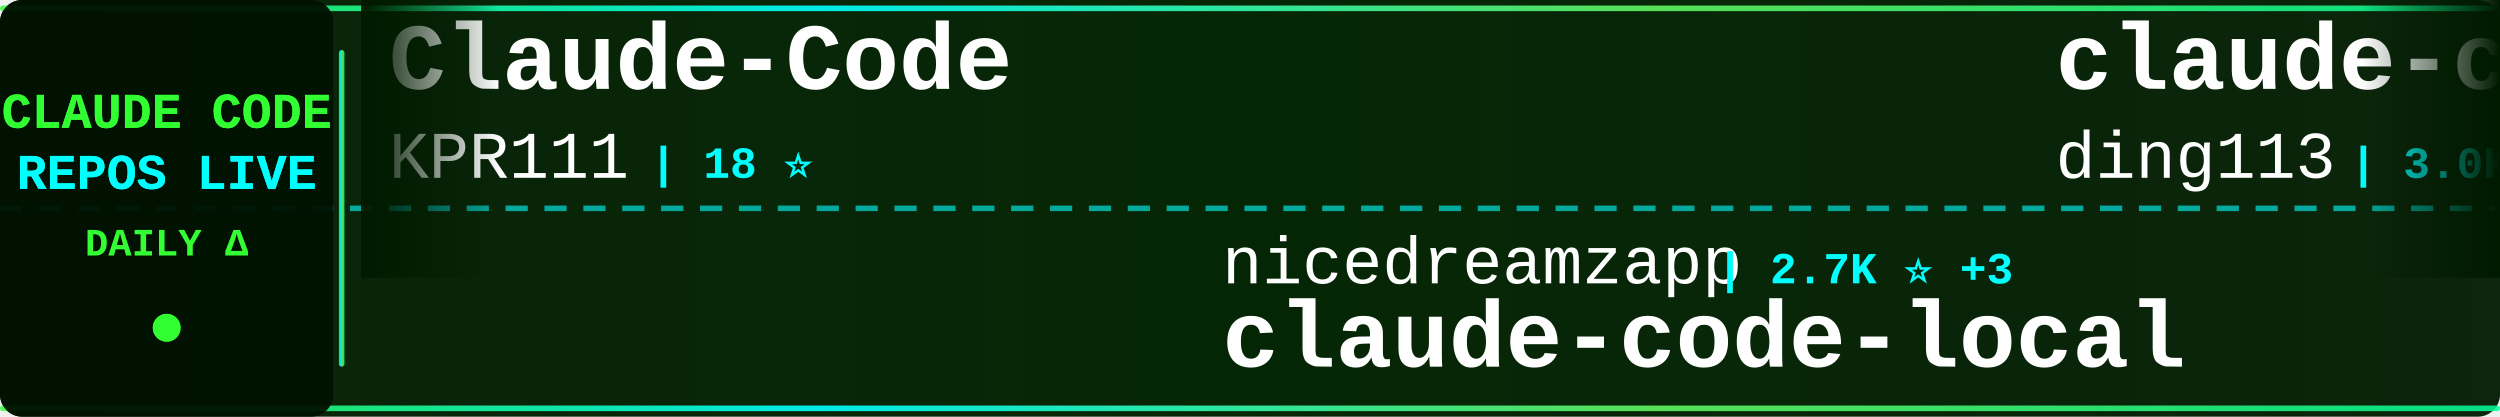
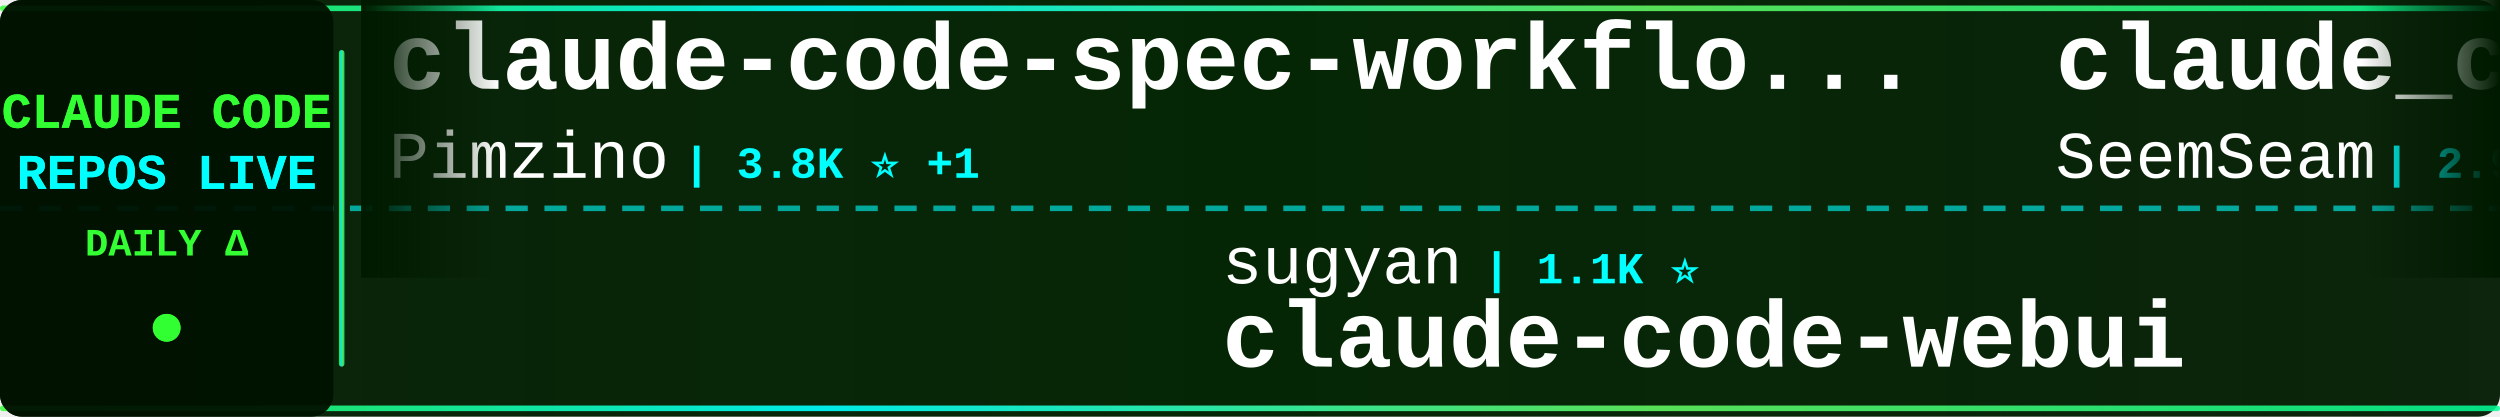
<svg xmlns="http://www.w3.org/2000/svg" width="900" height="150">
  <defs>
    <linearGradient id="tickerBg" x1="0%" y1="0%" x2="100%" y2="0%">
      <stop offset="0%" style="stop-color:#001a00;stop-opacity:0.95" />
      <stop offset="50%" style="stop-color:#002200;stop-opacity:0.98" />
      <stop offset="100%" style="stop-color:#001a00;stop-opacity:0.95" />
    </linearGradient>
    <linearGradient id="borderGrad" x1="0%" y1="0%" x2="100%" y2="0%">
      <stop offset="0%" style="stop-color:#33ff33;stop-opacity:0.85">
        <animate attributeName="stop-opacity" values="0.85;1;0.85" dur="2s" repeatCount="indefinite" />
      </stop>
      <stop offset="33%" style="stop-color:#00ffff;stop-opacity:0.9">
        <animate attributeName="stop-opacity" values="0.9;1;0.9" dur="2.2s" repeatCount="indefinite" />
      </stop>
      <stop offset="66%" style="stop-color:#66ff66;stop-opacity:0.85">
        <animate attributeName="stop-opacity" values="0.85;1;0.85" dur="1.8s" repeatCount="indefinite" />
      </stop>
      <stop offset="100%" style="stop-color:#00ff99;stop-opacity:0.85">
        <animate attributeName="stop-opacity" values="0.85;1;0.85" dur="2s" repeatCount="indefinite" />
      </stop>
    </linearGradient>
    <filter id="textGlow">
      <feGaussianBlur stdDeviation="0.1" result="coloredBlur" />
      <feMerge>
        <feMergeNode in="coloredBlur" />
        <feMergeNode in="SourceGraphic" />
      </feMerge>
    </filter>
    <filter id="metricGlow">
      <feGaussianBlur stdDeviation="0.2" result="coloredBlur" />
      <feMerge>
        <feMergeNode in="coloredBlur" />
        <feMergeNode in="SourceGraphic" />
      </feMerge>
    </filter>
    <linearGradient id="leftFade" x1="0%" y1="0%" x2="100%" y2="0%">
      <stop offset="0%" style="stop-color:#001a00;stop-opacity:1" />
      <stop offset="100%" style="stop-color:#001a00;stop-opacity:0" />
    </linearGradient>
    <linearGradient id="rightFade" x1="0%" y1="0%" x2="100%" y2="0%">
      <stop offset="0%" style="stop-color:#001a00;stop-opacity:0" />
      <stop offset="100%" style="stop-color:#001a00;stop-opacity:1" />
    </linearGradient>
  </defs>
  <rect width="900" height="150" fill="url(#tickerBg)" rx="8" />
  <rect x="0" y="2" width="900" height="2" fill="url(#borderGrad)" rx="1" />
  <rect x="0" y="146" width="900" height="2" fill="url(#borderGrad)" rx="1" />
  <line x1="0" y1="75" x2="900" y2="75" stroke="#00ffff" stroke-width="2" stroke-dasharray="8 6" opacity="0.6" />
  <rect x="0" y="0" width="120" height="150" fill="#001100" opacity="0.95" rx="8" />
  <text x="60" y="46" font-family="'Courier New', monospace" font-size="18" font-weight="bold" fill="#33ff33" text-anchor="middle" filter="url(#textGlow)">
    CLAUDE CODE
  </text>
  <text x="60" y="68" font-family="'Courier New', monospace" font-size="18" font-weight="bold" fill="#00ffff" text-anchor="middle" filter="url(#textGlow)">
    REPOS LIVE
  </text>
  <text x="60" y="92" font-family="'Courier New', monospace" font-size="14" font-weight="bold" fill="#33ff33" text-anchor="middle">
    DAILY Δ
  </text>
  <circle cx="60" cy="118" r="5" fill="#33ff33" filter="url(#metricGlow)">
    <animate attributeName="r" values="4;6;4" dur="1.5s" repeatCount="indefinite" />
    <animate attributeName="opacity" values="0.6;1;0.6" dur="1.5s" repeatCount="indefinite" />
  </circle>
  <rect x="122" y="18" width="2" height="114" fill="url(#borderGrad)" rx="1" />
  <clipPath id="tickerClip">
    <rect x="130" y="0" width="770" height="150" />
  </clipPath>
  <g clip-path="url(#tickerClip)">
    <g id="tickerItems">
      <animateTransform attributeName="transform" attributeType="XML" type="translate" from="0 0" to="-3000 0" dur="54s" repeatCount="indefinite" />
      <g transform="translate(0, 0)">
-         <text x="140" y="32" font-family="'Courier New', monospace" font-size="34" font-weight="bold" fill="#ffffff">Claude-Code</text>
-         <text x="140" y="64" font-family="'Courier New', monospace" font-size="24" font-weight="normal" fill="#ffffff" opacity="1.0">KPR111</text>
-         <text x="234" y="64" font-family="'Courier New', monospace" font-size="16" font-weight="bold" fill="#00ffff"> | 18 ⭐</text>
+         <text x="140" y="32" font-family="'Courier New', monospace" font-size="34" font-weight="bold" fill="#ffffff">claude-code-spec-workflo...</text>
+         <text x="140" y="64" font-family="'Courier New', monospace" font-size="24" font-weight="normal" fill="#ffffff" opacity="1.0">Pimzino</text>
+         <text x="246" y="64" font-family="'Courier New', monospace" font-size="16" font-weight="bold" fill="#00ffff"> | 3.8K ⭐ +1</text>
      </g>
      <g transform="translate(300, 0)">
-         <text x="140" y="102" font-family="'Courier New', monospace" font-size="24" font-weight="normal" fill="#ffffff" opacity="1.0">nicedreamzapp</text>
-         <text x="318" y="102" font-family="'Courier New', monospace" font-size="16" font-weight="bold" fill="#00ffff"> | 2.7K ⭐ +3</text>
-         <text x="140" y="132" font-family="'Courier New', monospace" font-size="34" font-weight="bold" fill="#ffffff">claude-code-local</text>
+         <text x="140" y="102" font-family="'Courier New', monospace" font-size="24" font-weight="normal" fill="#ffffff" opacity="1.0">sugyan</text>
+         <text x="234" y="102" font-family="'Courier New', monospace" font-size="16" font-weight="bold" fill="#00ffff"> | 1.1K ⭐</text>
+         <text x="140" y="132" font-family="'Courier New', monospace" font-size="34" font-weight="bold" fill="#ffffff">claude-code-webui</text>
      </g>
      <g transform="translate(600, 0)">
+         <text x="140" y="32" font-family="'Courier New', monospace" font-size="34" font-weight="bold" fill="#ffffff">claude_codex_bridge</text>
+         <text x="140" y="64" font-family="'Courier New', monospace" font-size="24" font-weight="normal" fill="#ffffff" opacity="1.0">SeemSeam</text>
+         <text x="258" y="64" font-family="'Courier New', monospace" font-size="16" font-weight="bold" fill="#00ffff"> | 2.9K ⭐ +10</text>
+       </g>
+       <g transform="translate(900, 0)">
+         <text x="140" y="102" font-family="'Courier New', monospace" font-size="24" font-weight="normal" fill="#ffffff" opacity="1.0">shanraisshan</text>
+         <text x="306" y="102" font-family="'Courier New', monospace" font-size="16" font-weight="bold" fill="#00ffff"> | 56.6K ⭐ +136</text>
+         <text x="140" y="132" font-family="'Courier New', monospace" font-size="34" font-weight="bold" fill="#ffffff">claude-code-best-practic...</text>
+       </g>
+       <g transform="translate(1200, 0)">
+         <text x="140" y="32" font-family="'Courier New', monospace" font-size="34" font-weight="bold" fill="#ffffff">Claude-Code-Source-Study</text>
+         <text x="140" y="64" font-family="'Courier New', monospace" font-size="24" font-weight="normal" fill="#ffffff" opacity="1.0">luyao618</text>
+         <text x="258" y="64" font-family="'Courier New', monospace" font-size="16" font-weight="bold" fill="#00ffff"> | 1.5K ⭐ +5</text>
+       </g>
+       <g transform="translate(1500, 0)">
+         <text x="140" y="102" font-family="'Courier New', monospace" font-size="24" font-weight="normal" fill="#ffffff" opacity="1.0">musistudio</text>
+         <text x="282" y="102" font-family="'Courier New', monospace" font-size="16" font-weight="bold" fill="#00ffff"> | 34.7K ⭐ +29</text>
+         <text x="140" y="132" font-family="'Courier New', monospace" font-size="34" font-weight="bold" fill="#ffffff">claude-code-router</text>
+       </g>
+       <g transform="translate(1800, 0)">
+         <text x="140" y="32" font-family="'Courier New', monospace" font-size="34" font-weight="bold" fill="#ffffff">claude-code-source</text>
+         <text x="140" y="64" font-family="'Courier New', monospace" font-size="24" font-weight="normal" fill="#ffffff" opacity="1.0">hangsman</text>
+         <text x="258" y="64" font-family="'Courier New', monospace" font-size="16" font-weight="bold" fill="#00ffff"> | 782 ⭐</text>
+       </g>
+       <g transform="translate(2100, 0)">
+         <text x="140" y="102" font-family="'Courier New', monospace" font-size="24" font-weight="normal" fill="#ffffff" opacity="1.0">carlvellotti</text>
+         <text x="306" y="102" font-family="'Courier New', monospace" font-size="16" font-weight="bold" fill="#00ffff"> | 2.1K ⭐ +1</text>
+         <text x="140" y="132" font-family="'Courier New', monospace" font-size="34" font-weight="bold" fill="#ffffff">claude-code-pm-course</text>
+       </g>
+       <g transform="translate(2400, 0)">
        <text x="140" y="32" font-family="'Courier New', monospace" font-size="34" font-weight="bold" fill="#ffffff">claude-code-hub</text>
        <text x="140" y="64" font-family="'Courier New', monospace" font-size="24" font-weight="normal" fill="#ffffff" opacity="1.0">ding113</text>
-         <text x="246" y="64" font-family="'Courier New', monospace" font-size="16" font-weight="bold" fill="#00ffff"> | 3.0K ⭐ +14</text>
-       </g>
-       <g transform="translate(900, 0)">
-         <text x="140" y="102" font-family="'Courier New', monospace" font-size="24" font-weight="normal" fill="#ffffff" opacity="1.0">edmund-io</text>
-         <text x="270" y="102" font-family="'Courier New', monospace" font-size="16" font-weight="bold" fill="#00ffff"> | 1.5K ⭐</text>
-         <text x="140" y="132" font-family="'Courier New', monospace" font-size="34" font-weight="bold" fill="#ffffff">edmunds-claude-code</text>
-       </g>
-       <g transform="translate(1200, 0)">
-         <text x="140" y="32" font-family="'Courier New', monospace" font-size="34" font-weight="bold" fill="#ffffff">claude-code-sourcemap</text>
-         <text x="140" y="64" font-family="'Courier New', monospace" font-size="24" font-weight="normal" fill="#ffffff" opacity="1.0">ChinaSiro</text>
-         <text x="270" y="64" font-family="'Courier New', monospace" font-size="16" font-weight="bold" fill="#00ffff"> | 9.3K ⭐ +14</text>
-       </g>
-       <g transform="translate(1500, 0)">
-         <text x="140" y="102" font-family="'Courier New', monospace" font-size="24" font-weight="normal" fill="#ffffff" opacity="1.0">anthropics</text>
-         <text x="282" y="102" font-family="'Courier New', monospace" font-size="16" font-weight="bold" fill="#00ffff"> | 863 ⭐</text>
-         <text x="140" y="132" font-family="'Courier New', monospace" font-size="34" font-weight="bold" fill="#ffffff">claude-code-base-action</text>
-       </g>
-       <g transform="translate(1800, 0)">
-         <text x="140" y="32" font-family="'Courier New', monospace" font-size="34" font-weight="bold" fill="#ffffff">claude-code-webui</text>
-         <text x="140" y="64" font-family="'Courier New', monospace" font-size="24" font-weight="normal" fill="#ffffff" opacity="1.0">sugyan</text>
-         <text x="234" y="64" font-family="'Courier New', monospace" font-size="16" font-weight="bold" fill="#00ffff"> | 1.1K ⭐</text>
-       </g>
-       <g transform="translate(2100, 0)">
-         <text x="140" y="102" font-family="'Courier New', monospace" font-size="24" font-weight="normal" fill="#ffffff" opacity="1.0">FlorianBruniaux</text>
-         <text x="342" y="102" font-family="'Courier New', monospace" font-size="16" font-weight="bold" fill="#00ffff"> | 4.7K ⭐ +17</text>
-         <text x="140" y="132" font-family="'Courier New', monospace" font-size="34" font-weight="bold" fill="#ffffff">claude-code-ultimate-gui...</text>
-       </g>
-       <g transform="translate(2400, 0)">
-         <text x="140" y="32" font-family="'Courier New', monospace" font-size="34" font-weight="bold" fill="#ffffff">claude-code-reverse</text>
-         <text x="140" y="64" font-family="'Courier New', monospace" font-size="24" font-weight="normal" fill="#ffffff" opacity="1.0">Yuyz0112</text>
-         <text x="258" y="64" font-family="'Courier New', monospace" font-size="16" font-weight="bold" fill="#00ffff"> | 2.4K ⭐ +2</text>
+         <text x="246" y="64" font-family="'Courier New', monospace" font-size="16" font-weight="bold" fill="#00ffff"> | 3.0K ⭐ +10</text>
      </g>
      <g transform="translate(2700, 0)">
-         <text x="140" y="102" font-family="'Courier New', monospace" font-size="24" font-weight="normal" fill="#ffffff" opacity="1.0">Alishahryar1</text>
-         <text x="306" y="102" font-family="'Courier New', monospace" font-size="16" font-weight="bold" fill="#00ffff"> | 32.6K ⭐ +236</text>
-         <text x="140" y="132" font-family="'Courier New', monospace" font-size="34" font-weight="bold" fill="#ffffff">free-claude-code</text>
+         <text x="140" y="102" font-family="'Courier New', monospace" font-size="24" font-weight="normal" fill="#ffffff" opacity="1.0">Piebald-AI</text>
+         <text x="282" y="102" font-family="'Courier New', monospace" font-size="16" font-weight="bold" fill="#00ffff"> | 10.8K ⭐ +26</text>
+         <text x="140" y="132" font-family="'Courier New', monospace" font-size="34" font-weight="bold" fill="#ffffff">claude-code-system-promp...</text>
      </g>
      <g transform="translate(3000, 0)">
-         <text x="140" y="32" font-family="'Courier New', monospace" font-size="34" font-weight="bold" fill="#ffffff">Claude-Code</text>
-         <text x="140" y="64" font-family="'Courier New', monospace" font-size="24" font-weight="normal" fill="#ffffff" opacity="1.0">KPR111</text>
-         <text x="234" y="64" font-family="'Courier New', monospace" font-size="16" font-weight="bold" fill="#00ffff"> | 18 ⭐</text>
+         <text x="140" y="32" font-family="'Courier New', monospace" font-size="34" font-weight="bold" fill="#ffffff">claude-code-spec-workflo...</text>
+         <text x="140" y="64" font-family="'Courier New', monospace" font-size="24" font-weight="normal" fill="#ffffff" opacity="1.0">Pimzino</text>
+         <text x="246" y="64" font-family="'Courier New', monospace" font-size="16" font-weight="bold" fill="#00ffff"> | 3.8K ⭐ +1</text>
      </g>
      <g transform="translate(3300, 0)">
-         <text x="140" y="102" font-family="'Courier New', monospace" font-size="24" font-weight="normal" fill="#ffffff" opacity="1.0">nicedreamzapp</text>
-         <text x="318" y="102" font-family="'Courier New', monospace" font-size="16" font-weight="bold" fill="#00ffff"> | 2.7K ⭐ +3</text>
-         <text x="140" y="132" font-family="'Courier New', monospace" font-size="34" font-weight="bold" fill="#ffffff">claude-code-local</text>
+         <text x="140" y="102" font-family="'Courier New', monospace" font-size="24" font-weight="normal" fill="#ffffff" opacity="1.0">sugyan</text>
+         <text x="234" y="102" font-family="'Courier New', monospace" font-size="16" font-weight="bold" fill="#00ffff"> | 1.1K ⭐</text>
+         <text x="140" y="132" font-family="'Courier New', monospace" font-size="34" font-weight="bold" fill="#ffffff">claude-code-webui</text>
      </g>
      <g transform="translate(3600, 0)">
-         <text x="140" y="32" font-family="'Courier New', monospace" font-size="34" font-weight="bold" fill="#ffffff">claude-code-hub</text>
-         <text x="140" y="64" font-family="'Courier New', monospace" font-size="24" font-weight="normal" fill="#ffffff" opacity="1.0">ding113</text>
-         <text x="246" y="64" font-family="'Courier New', monospace" font-size="16" font-weight="bold" fill="#00ffff"> | 3.0K ⭐ +14</text>
+         <text x="140" y="32" font-family="'Courier New', monospace" font-size="34" font-weight="bold" fill="#ffffff">claude_codex_bridge</text>
+         <text x="140" y="64" font-family="'Courier New', monospace" font-size="24" font-weight="normal" fill="#ffffff" opacity="1.0">SeemSeam</text>
+         <text x="258" y="64" font-family="'Courier New', monospace" font-size="16" font-weight="bold" fill="#00ffff"> | 2.9K ⭐ +10</text>
      </g>
      <g transform="translate(3900, 0)">
-         <text x="140" y="102" font-family="'Courier New', monospace" font-size="24" font-weight="normal" fill="#ffffff" opacity="1.0">edmund-io</text>
-         <text x="270" y="102" font-family="'Courier New', monospace" font-size="16" font-weight="bold" fill="#00ffff"> | 1.5K ⭐</text>
-         <text x="140" y="132" font-family="'Courier New', monospace" font-size="34" font-weight="bold" fill="#ffffff">edmunds-claude-code</text>
+         <text x="140" y="102" font-family="'Courier New', monospace" font-size="24" font-weight="normal" fill="#ffffff" opacity="1.0">shanraisshan</text>
+         <text x="306" y="102" font-family="'Courier New', monospace" font-size="16" font-weight="bold" fill="#00ffff"> | 56.6K ⭐ +136</text>
+         <text x="140" y="132" font-family="'Courier New', monospace" font-size="34" font-weight="bold" fill="#ffffff">claude-code-best-practic...</text>
      </g>
    </g>
  </g>
  <rect x="130" y="0" width="50" height="100" fill="url(#leftFade)" />
  <rect x="850" y="0" width="50" height="100" fill="url(#rightFade)" />
</svg>
